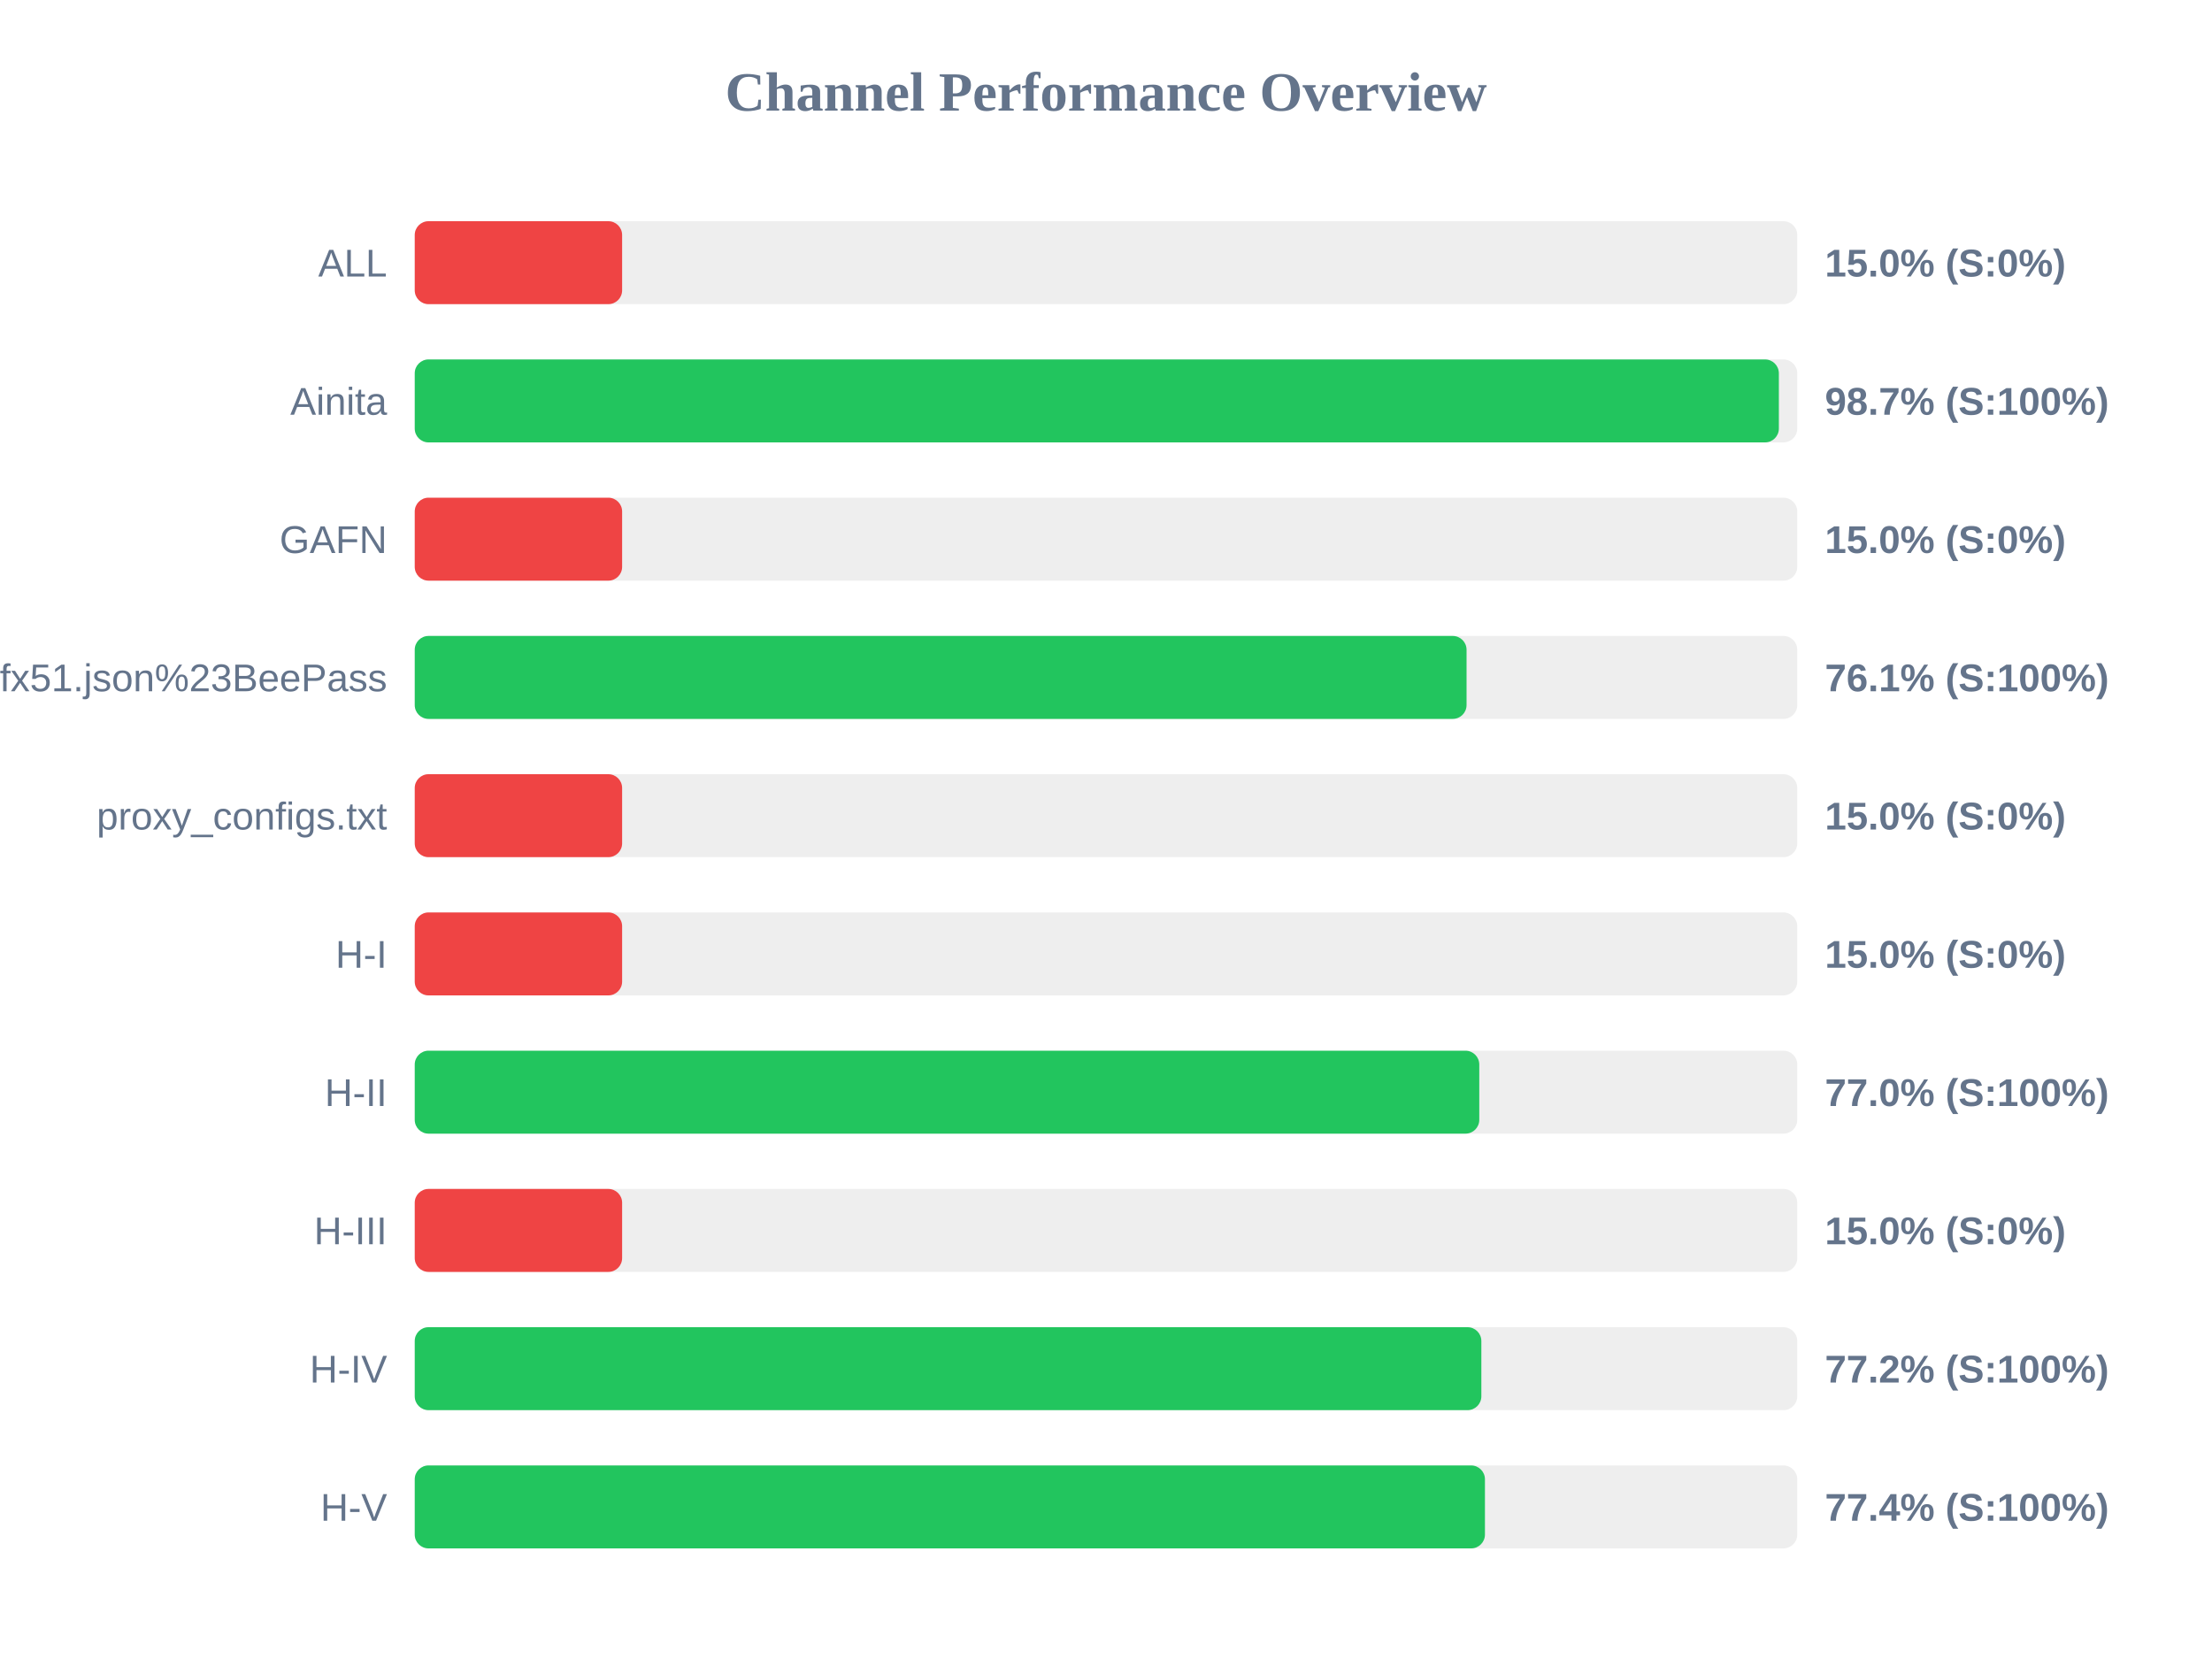
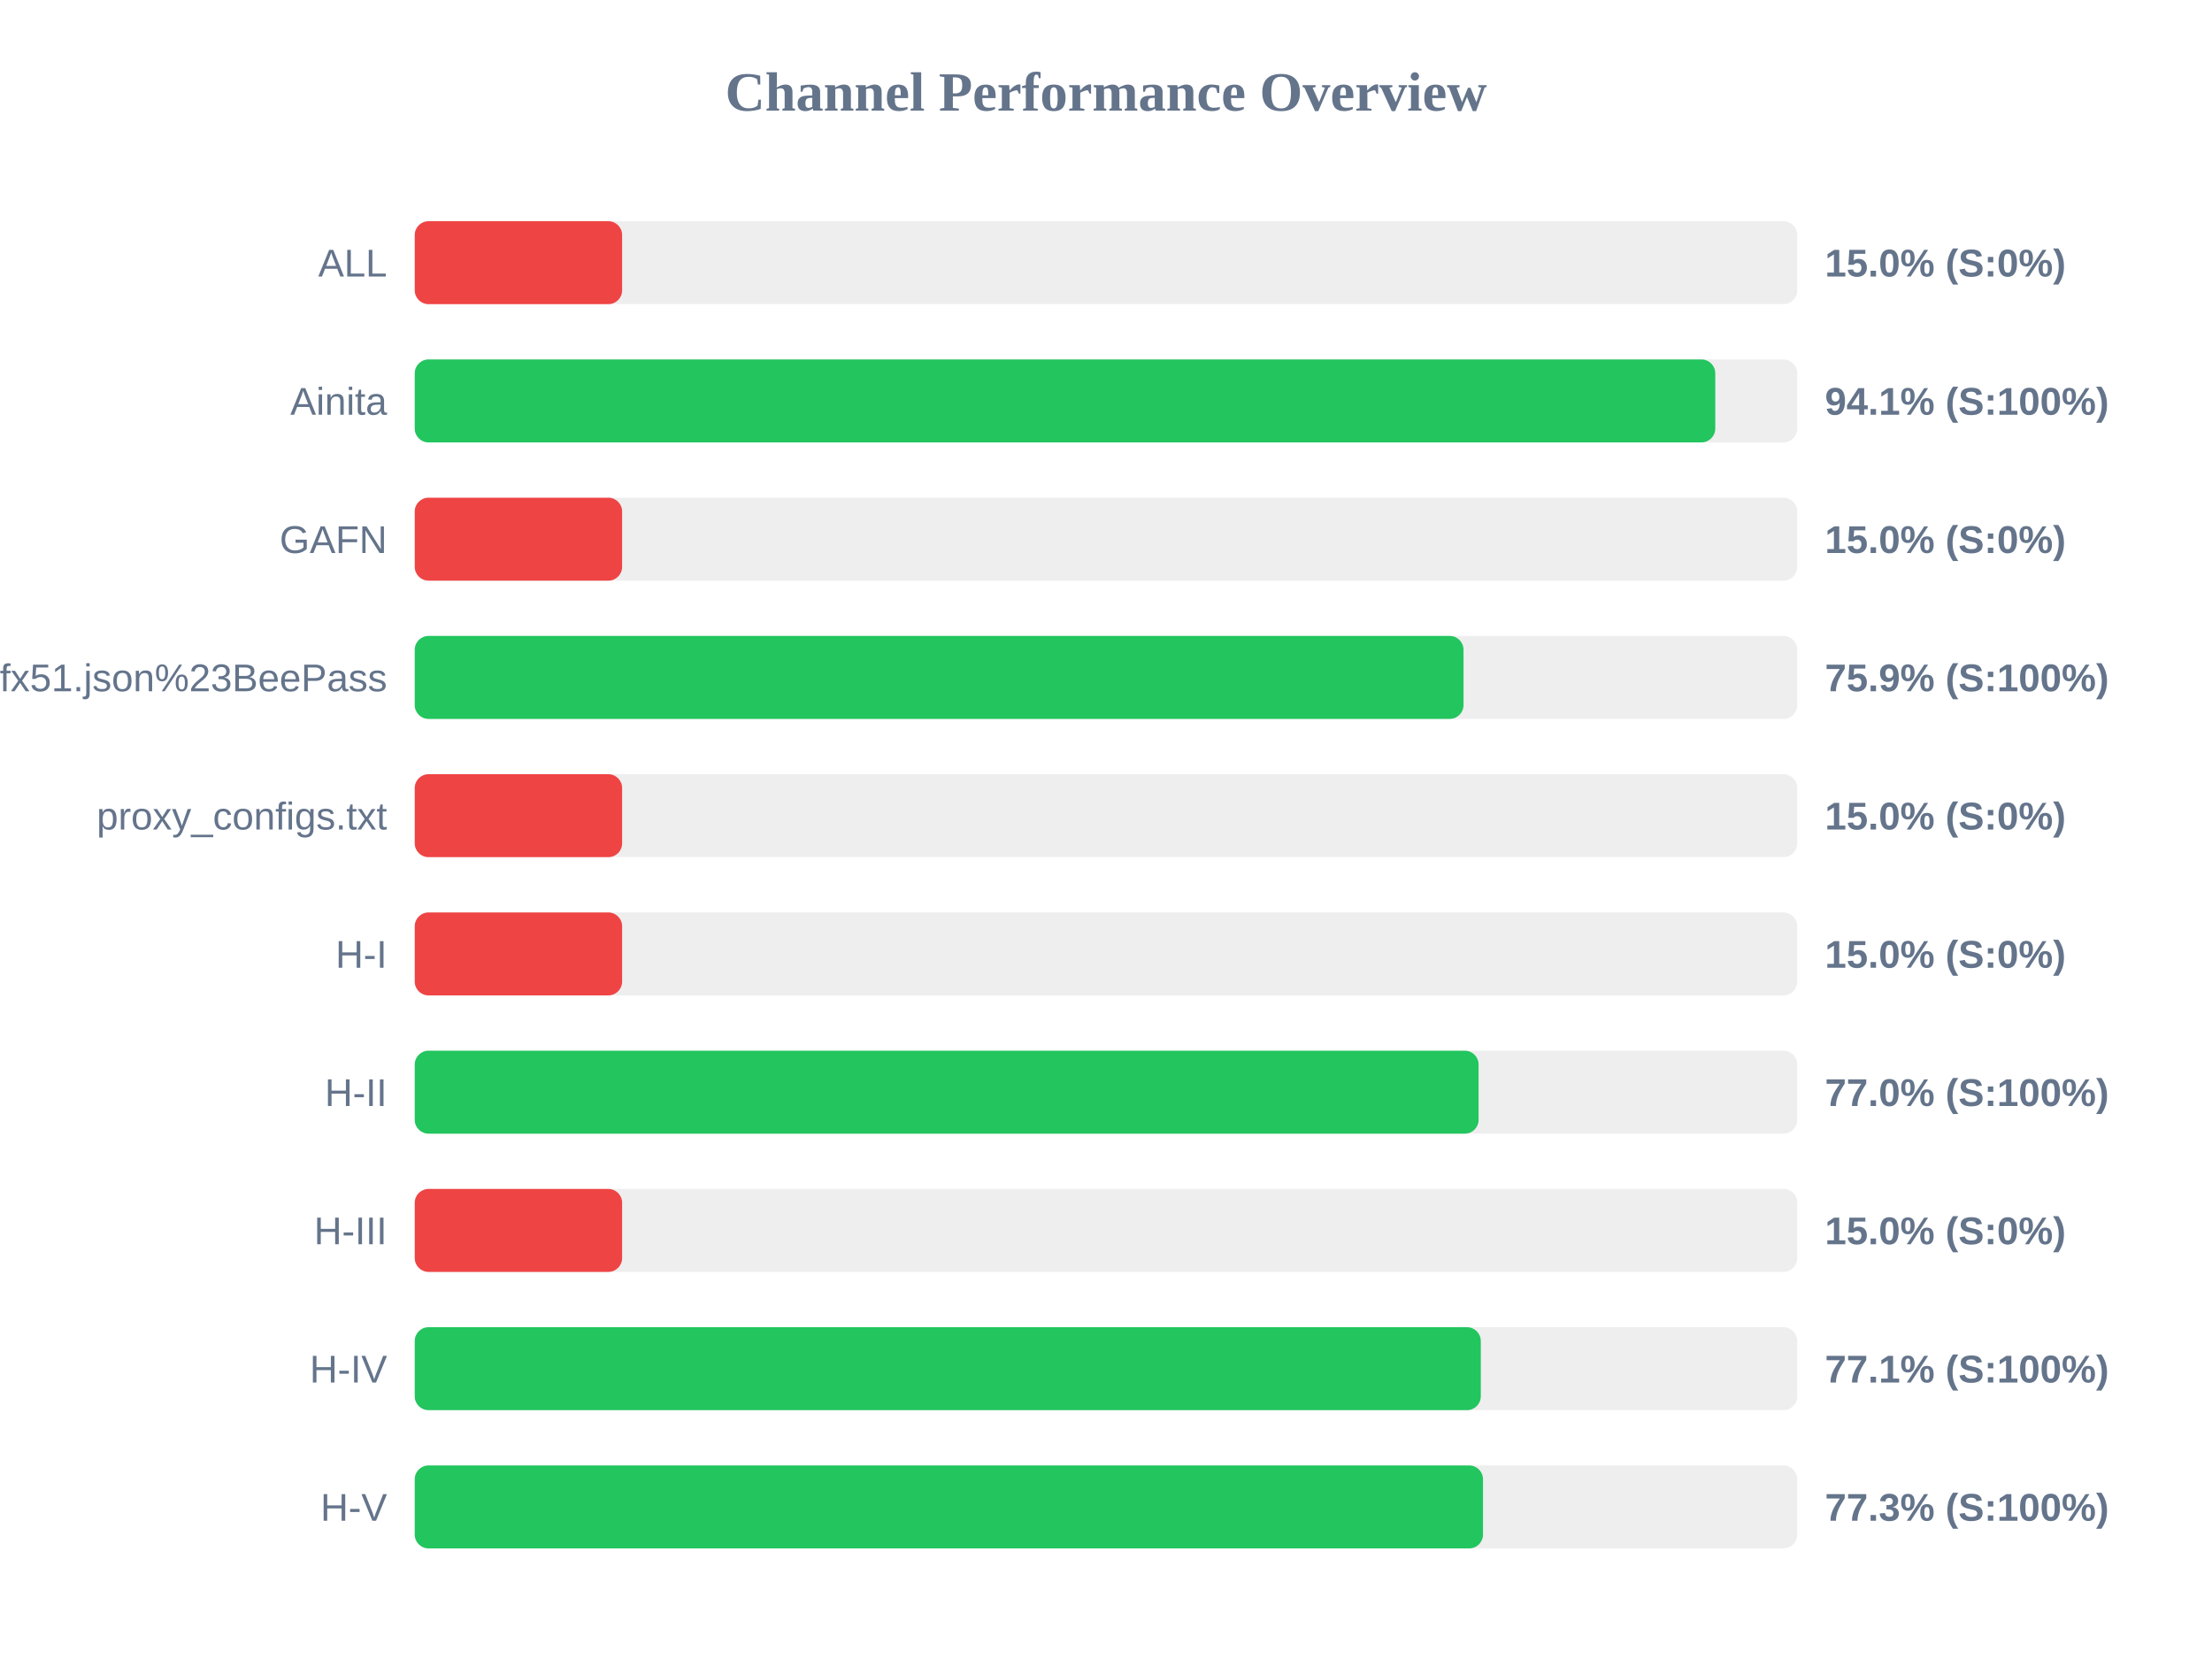
<svg xmlns="http://www.w3.org/2000/svg" width="800" height="600" version="1.1">
  <style>
        .row { font: 14px Arial; fill: #64748b; }
        .score { font: bold 14px Arial; fill: #64748b; }
    </style>
  <text x="400" y="40" text-anchor="middle" font-size="20px" font-weight="bold" fill="#64748b">Channel Performance Overview</text>
  <rect x="150" y="80" width="500" height="30" fill="#eee" rx="5" />
  <rect x="150" y="80" width="75.0" height="30" fill="#ef4444" rx="5" />
  <text x="140" y="100" text-anchor="end" class="row">ALL</text>
  <text x="660" y="100" text-anchor="start" class="score">15.0% (S:0%)</text>
  <rect x="150" y="130" width="500" height="30" fill="#eee" rx="5" />
-   <rect x="150" y="130" width="493.35" height="30" fill="#22c55e" rx="5" />
+   <rect x="150" y="130" width="470.35" height="30" fill="#22c55e" rx="5" />
  <text x="140" y="150" text-anchor="end" class="row">Ainita</text>
-   <text x="660" y="150" text-anchor="start" class="score">98.7% (S:100%)</text>
+   <text x="660" y="150" text-anchor="start" class="score">94.1% (S:100%)</text>
  <rect x="150" y="180" width="500" height="30" fill="#eee" rx="5" />
  <rect x="150" y="180" width="75.0" height="30" fill="#ef4444" rx="5" />
  <text x="140" y="200" text-anchor="end" class="row">GAFN</text>
  <text x="660" y="200" text-anchor="start" class="score">15.0% (S:0%)</text>
  <rect x="150" y="230" width="500" height="30" fill="#eee" rx="5" />
-   <rect x="150" y="230" width="380.4" height="30" fill="#22c55e" rx="5" />
+   <rect x="150" y="230" width="379.3" height="30" fill="#22c55e" rx="5" />
  <text x="140" y="250" text-anchor="end" class="row">sub?s=ssconf%3A%2F%2Fs3.amazonaws.com%2Fbeedynconprd%2Fzf38bv6oxi1nv3wfkpmxyfl8yj5fargza3foantoalu16vznl0ckxx7bgf1ufx51.json%23BeePass</text>
-   <text x="660" y="250" text-anchor="start" class="score">76.1% (S:100%)</text>
+   <text x="660" y="250" text-anchor="start" class="score">75.9% (S:100%)</text>
  <rect x="150" y="280" width="500" height="30" fill="#eee" rx="5" />
  <rect x="150" y="280" width="75.0" height="30" fill="#ef4444" rx="5" />
  <text x="140" y="300" text-anchor="end" class="row">proxy_configs.txt</text>
  <text x="660" y="300" text-anchor="start" class="score">15.0% (S:0%)</text>
  <rect x="150" y="330" width="500" height="30" fill="#eee" rx="5" />
  <rect x="150" y="330" width="75.0" height="30" fill="#ef4444" rx="5" />
  <text x="140" y="350" text-anchor="end" class="row">H-I</text>
  <text x="660" y="350" text-anchor="start" class="score">15.0% (S:0%)</text>
  <rect x="150" y="380" width="500" height="30" fill="#eee" rx="5" />
-   <rect x="150" y="380" width="385.0" height="30" fill="#22c55e" rx="5" />
+   <rect x="150" y="380" width="384.75" height="30" fill="#22c55e" rx="5" />
  <text x="140" y="400" text-anchor="end" class="row">H-II</text>
  <text x="660" y="400" text-anchor="start" class="score">77.0% (S:100%)</text>
  <rect x="150" y="430" width="500" height="30" fill="#eee" rx="5" />
  <rect x="150" y="430" width="75.0" height="30" fill="#ef4444" rx="5" />
  <text x="140" y="450" text-anchor="end" class="row">H-III</text>
  <text x="660" y="450" text-anchor="start" class="score">15.0% (S:0%)</text>
  <rect x="150" y="480" width="500" height="30" fill="#eee" rx="5" />
-   <rect x="150" y="480" width="385.75" height="30" fill="#22c55e" rx="5" />
+   <rect x="150" y="480" width="385.55" height="30" fill="#22c55e" rx="5" />
  <text x="140" y="500" text-anchor="end" class="row">H-IV</text>
-   <text x="660" y="500" text-anchor="start" class="score">77.2% (S:100%)</text>
+   <text x="660" y="500" text-anchor="start" class="score">77.1% (S:100%)</text>
  <rect x="150" y="530" width="500" height="30" fill="#eee" rx="5" />
-   <rect x="150" y="530" width="387.05" height="30" fill="#22c55e" rx="5" />
+   <rect x="150" y="530" width="386.35" height="30" fill="#22c55e" rx="5" />
  <text x="140" y="550" text-anchor="end" class="row">H-V</text>
-   <text x="660" y="550" text-anchor="start" class="score">77.4% (S:100%)</text>
+   <text x="660" y="550" text-anchor="start" class="score">77.3% (S:100%)</text>
</svg>
